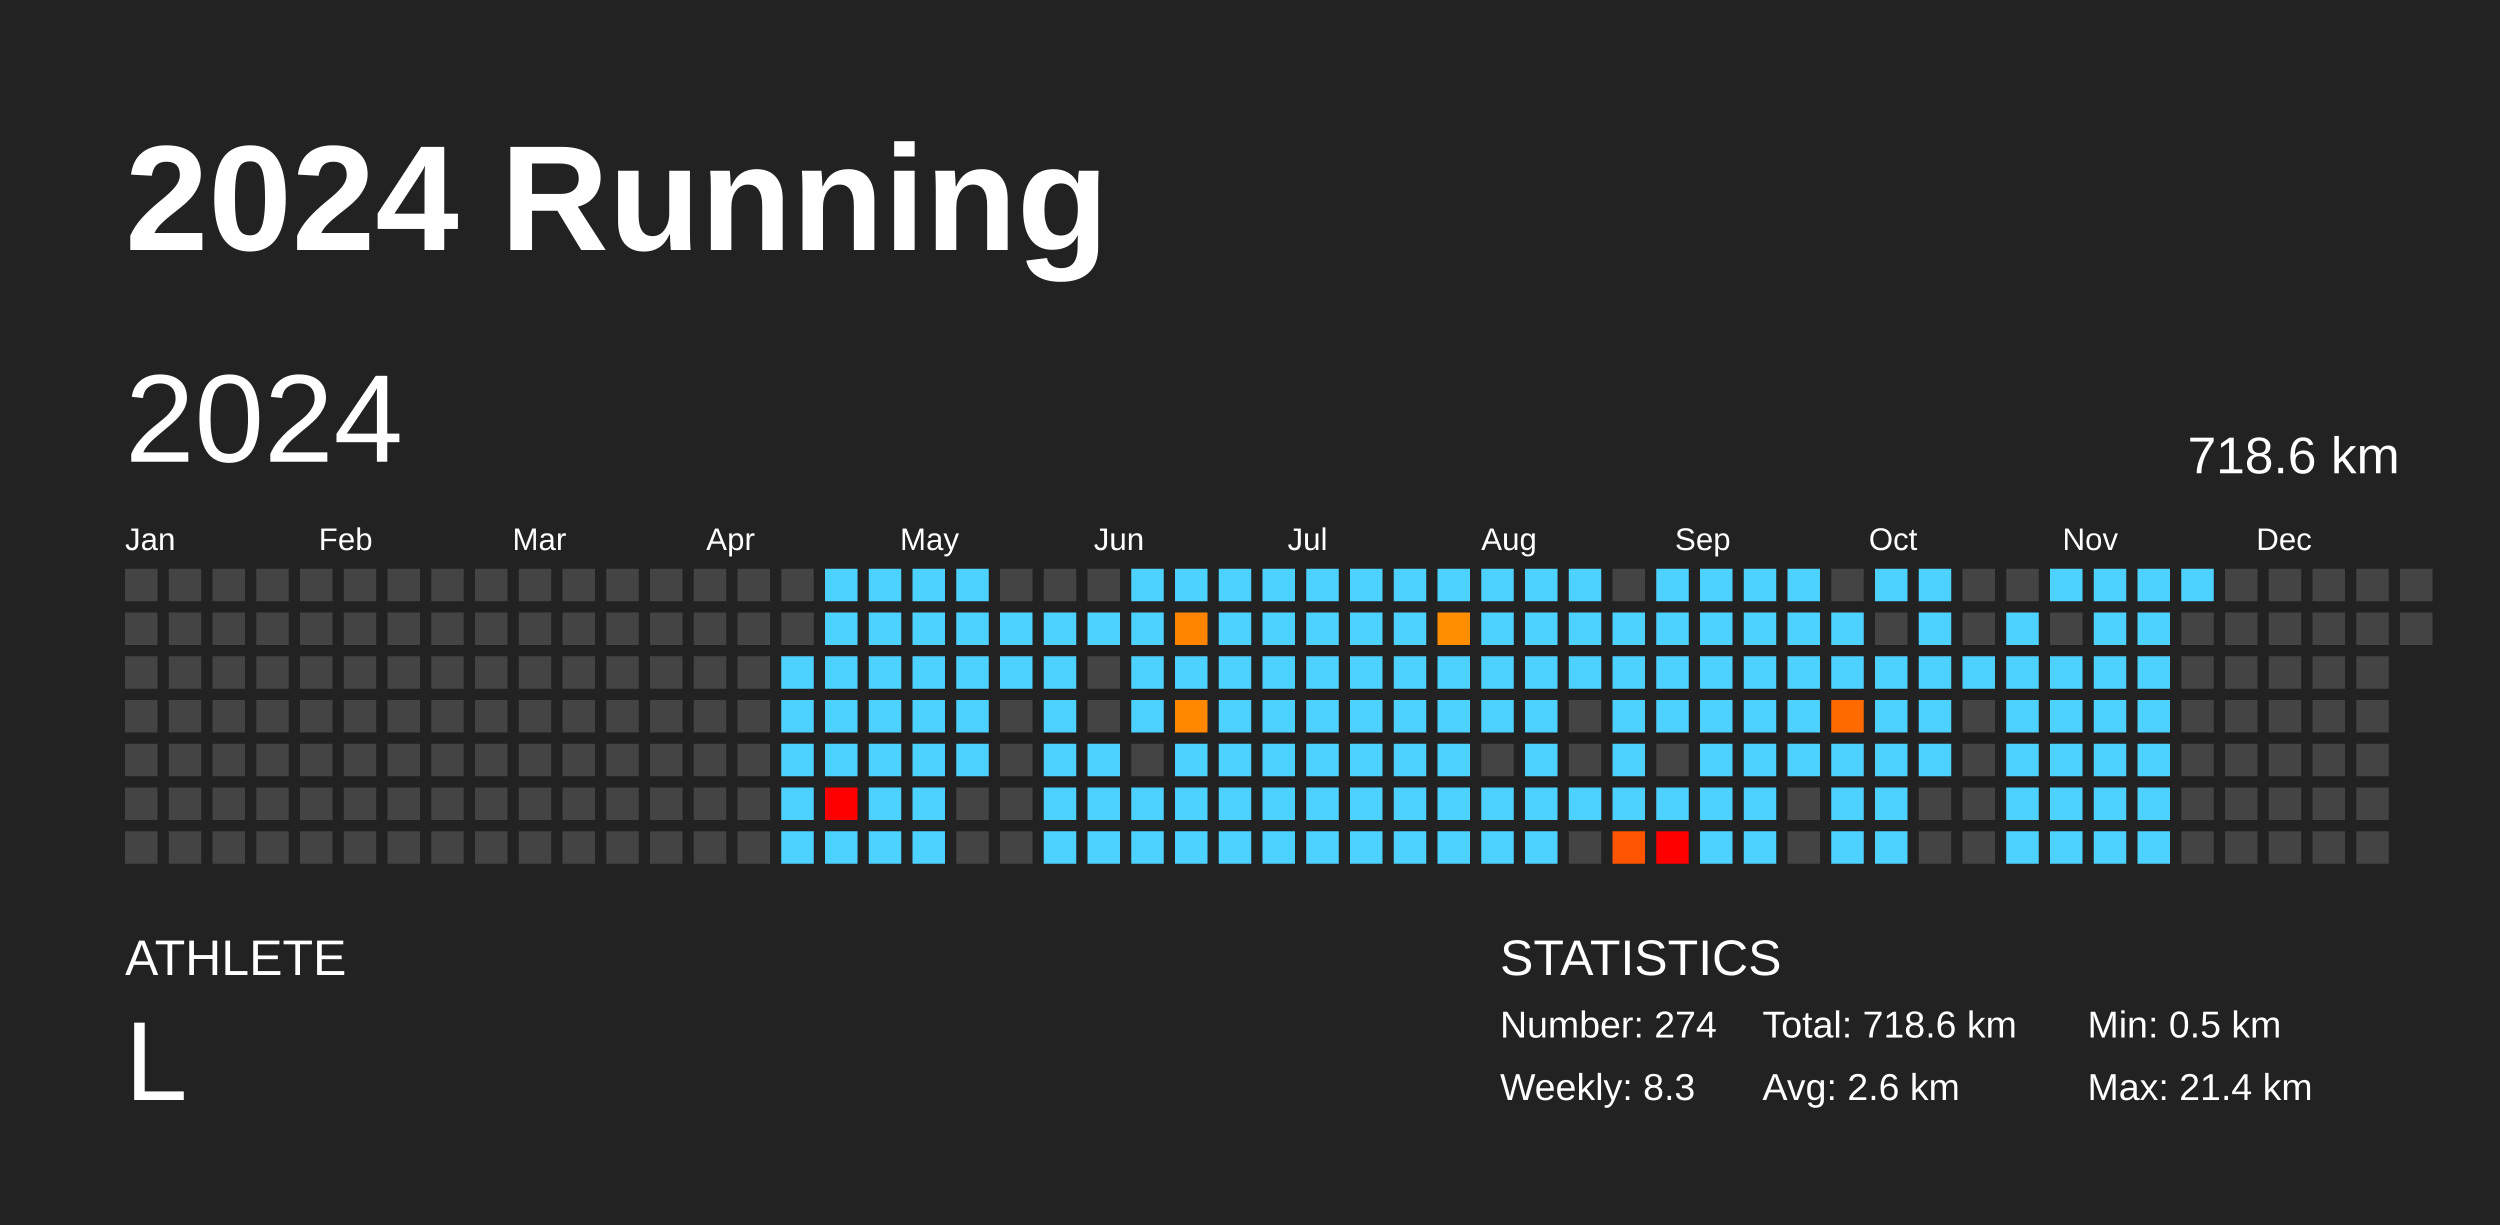
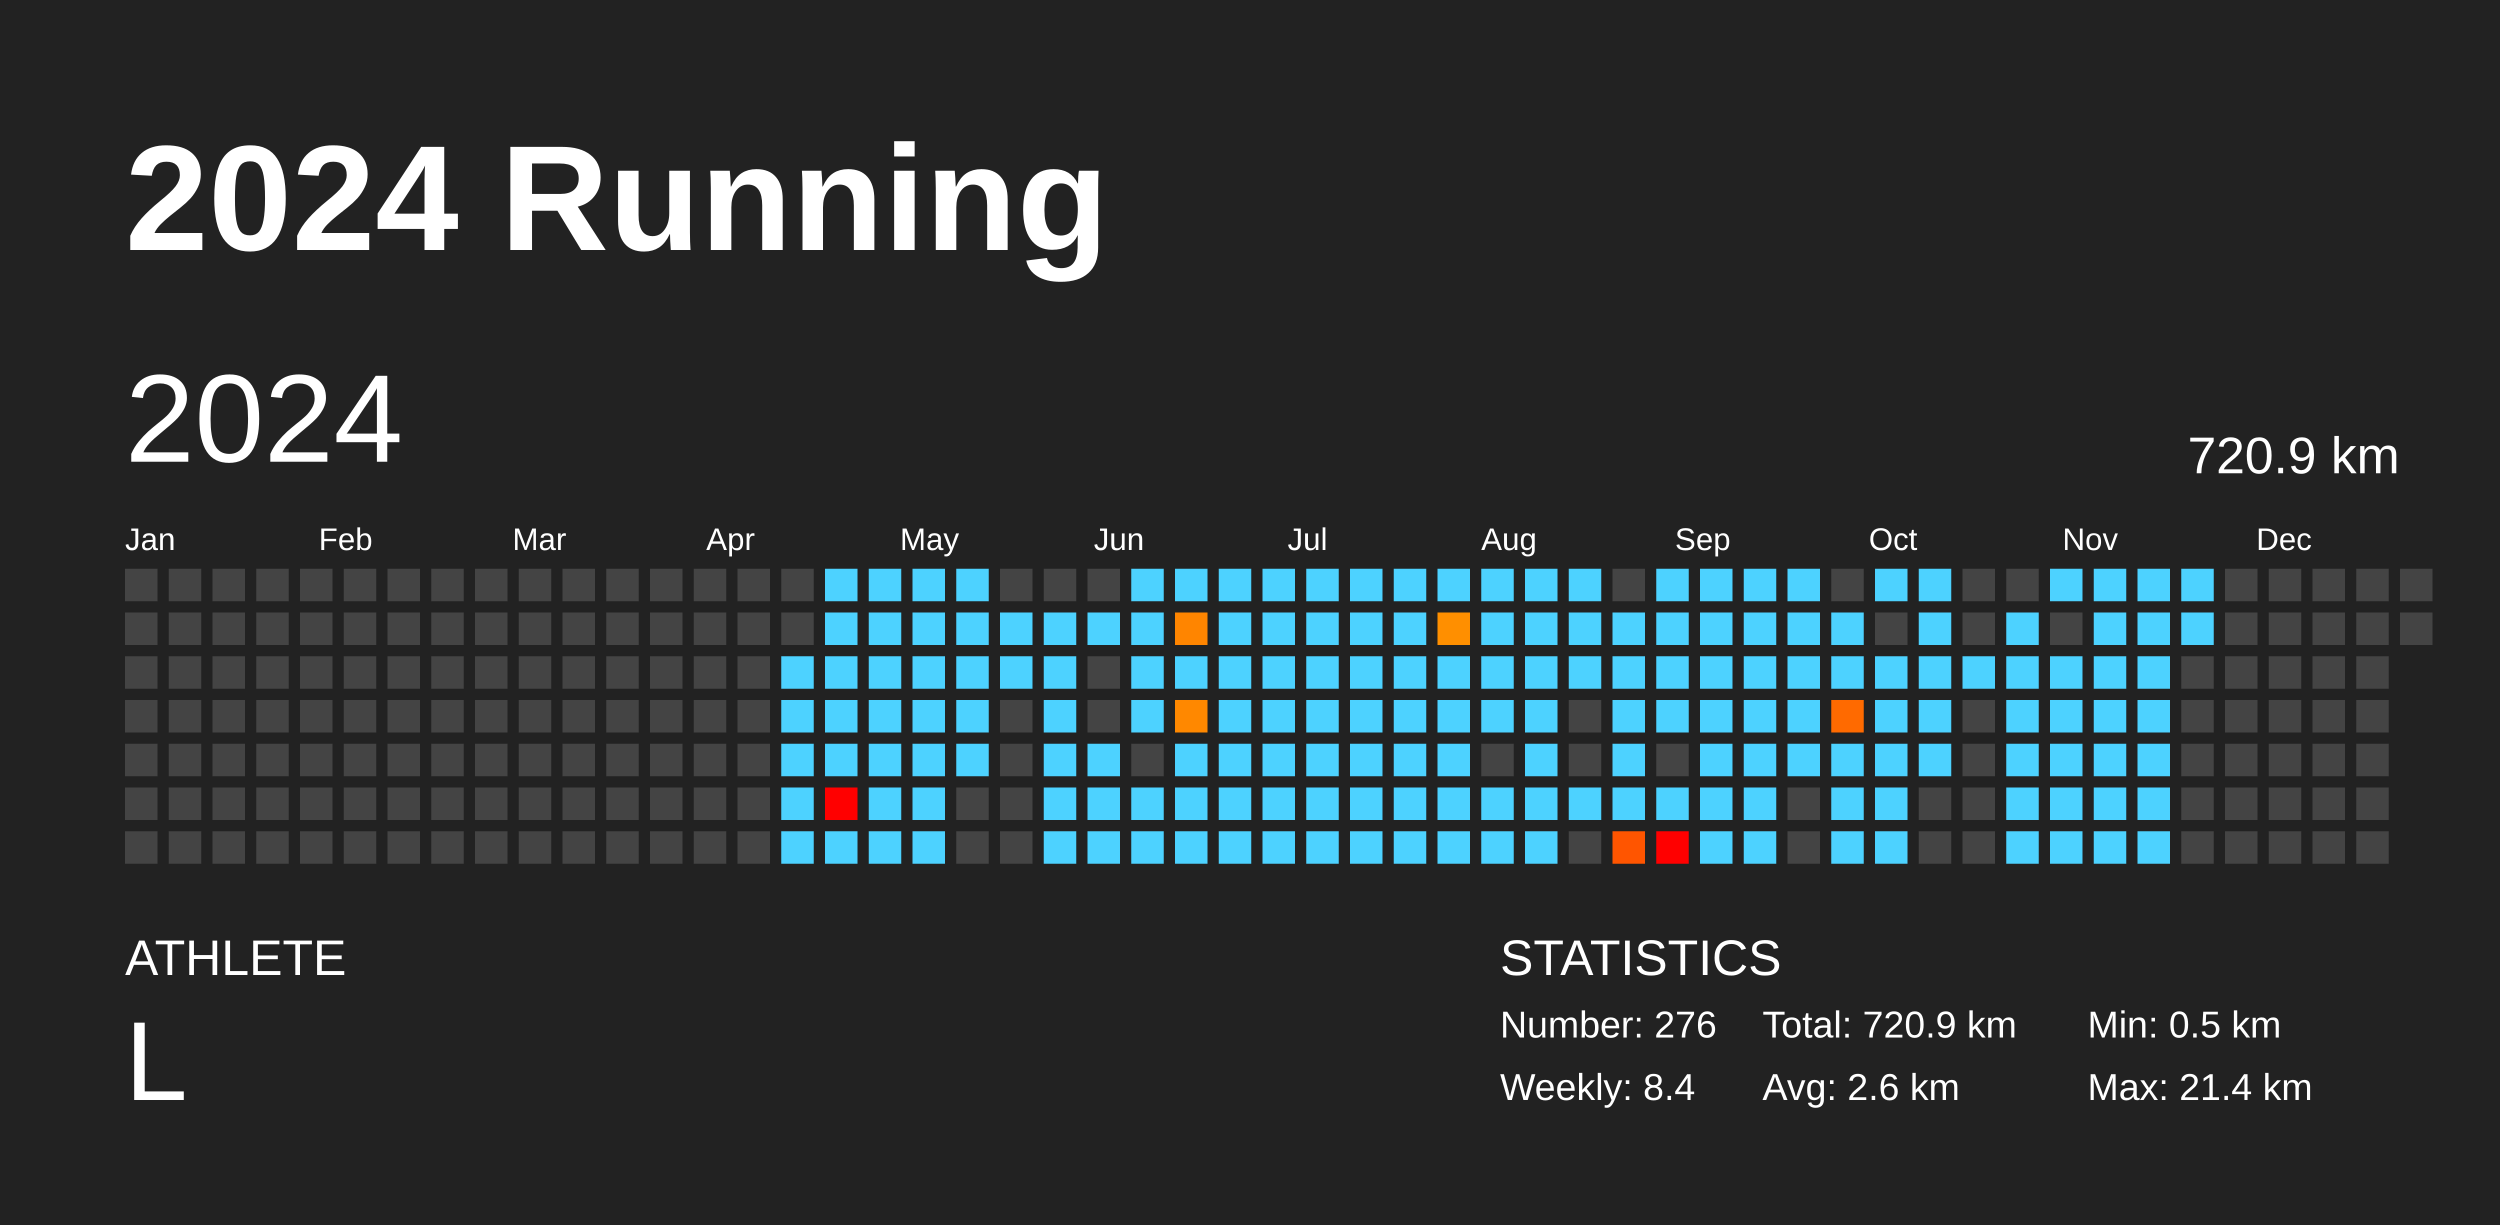
<svg xmlns="http://www.w3.org/2000/svg" baseProfile="full" height="98mm" version="1.1" viewBox="0,0,200,98" width="200mm">
  <defs />
  <rect fill="#222222" height="98" width="200" x="0" y="0" />
  <text fill="#FFFFFF" style="font-size:12px; font-family:Arial; font-weight:bold;" x="10" y="20">2024 Running</text>
  <text fill="#FFFFFF" style="font-size:4px; font-family:Arial" x="10" y="78">ATHLETE</text>
  <text fill="#FFFFFF" style="font-size:9px; font-family:Arial" x="10" y="88">L</text>
  <text fill="#FFFFFF" style="font-size:4px; font-family:Arial" x="120" y="78">STATISTICS</text>
-   <text fill="#FFFFFF" style="font-size:3px; font-family:Arial" x="120" y="83">Number: 274</text>
-   <text fill="#FFFFFF" style="font-size:3px; font-family:Arial" x="120" y="88">Weekly: 8.3</text>
-   <text fill="#FFFFFF" style="font-size:3px; font-family:Arial" x="141" y="83">Total: 718.6 km</text>
+   <text fill="#FFFFFF" style="font-size:3px; font-family:Arial" x="120" y="83">Number: 276</text>
+   <text fill="#FFFFFF" style="font-size:3px; font-family:Arial" x="120" y="88">Weekly: 8.4</text>
+   <text fill="#FFFFFF" style="font-size:3px; font-family:Arial" x="141" y="83">Total: 720.9 km</text>
  <text fill="#FFFFFF" style="font-size:3px; font-family:Arial" x="141" y="88">Avg: 2.6 km</text>
  <text fill="#FFFFFF" style="font-size:3px; font-family:Arial" x="167" y="83">Min: 0.5 km</text>
  <text fill="#FFFFFF" style="font-size:3px; font-family:Arial" x="167" y="88">Max: 21.4 km</text>
  <text dominant-baseline="hanging" fill="#FFFFFF" style="font-size:10.0px; font-family:Arial;" x="10" y="30">2024</text>
-   <text dominant-baseline="hanging" fill="#FFFFFF" style="font-size:4.125px; font-family:Arial;" x="175" y="35">718.6 km</text>
+   <text dominant-baseline="hanging" fill="#FFFFFF" style="font-size:4.125px; font-family:Arial;" x="175" y="35">720.9 km</text>
  <text fill="#FFFFFF" style="font-size:2.5px; font-family:Arial" x="10.0" y="44">Jan</text>
  <text fill="#FFFFFF" style="font-size:2.5px; font-family:Arial" x="25.5" y="44">Feb</text>
  <text fill="#FFFFFF" style="font-size:2.5px; font-family:Arial" x="41.0" y="44">Mar</text>
  <text fill="#FFFFFF" style="font-size:2.5px; font-family:Arial" x="56.5" y="44">Apr</text>
  <text fill="#FFFFFF" style="font-size:2.5px; font-family:Arial" x="72.0" y="44">May</text>
  <text fill="#FFFFFF" style="font-size:2.5px; font-family:Arial" x="87.5" y="44">Jun</text>
  <text fill="#FFFFFF" style="font-size:2.5px; font-family:Arial" x="103.0" y="44">Jul</text>
  <text fill="#FFFFFF" style="font-size:2.5px; font-family:Arial" x="118.5" y="44">Aug</text>
  <text fill="#FFFFFF" style="font-size:2.5px; font-family:Arial" x="134.0" y="44">Sep</text>
  <text fill="#FFFFFF" style="font-size:2.5px; font-family:Arial" x="149.5" y="44">Oct</text>
  <text fill="#FFFFFF" style="font-size:2.5px; font-family:Arial" x="165.0" y="44">Nov</text>
  <text fill="#FFFFFF" style="font-size:2.5px; font-family:Arial" x="180.5" y="44">Dec</text>
  <rect fill="#444444" height="2.6" width="2.6" x="10.0" y="45.5" />
  <rect fill="#444444" height="2.6" width="2.6" x="10.0" y="49.0" />
  <rect fill="#444444" height="2.6" width="2.6" x="10.0" y="52.5" />
  <rect fill="#444444" height="2.6" width="2.6" x="10.0" y="56.0" />
  <rect fill="#444444" height="2.6" width="2.6" x="10.0" y="59.5" />
  <rect fill="#444444" height="2.6" width="2.6" x="10.0" y="63.0" />
  <rect fill="#444444" height="2.6" width="2.6" x="10.0" y="66.5" />
  <rect fill="#444444" height="2.6" width="2.6" x="13.5" y="45.5" />
  <rect fill="#444444" height="2.6" width="2.6" x="13.5" y="49.0" />
  <rect fill="#444444" height="2.6" width="2.6" x="13.5" y="52.5" />
  <rect fill="#444444" height="2.6" width="2.6" x="13.5" y="56.0" />
  <rect fill="#444444" height="2.6" width="2.6" x="13.5" y="59.5" />
  <rect fill="#444444" height="2.6" width="2.6" x="13.5" y="63.0" />
  <rect fill="#444444" height="2.6" width="2.6" x="13.5" y="66.5" />
  <rect fill="#444444" height="2.6" width="2.6" x="17.0" y="45.5" />
  <rect fill="#444444" height="2.6" width="2.6" x="17.0" y="49.0" />
  <rect fill="#444444" height="2.6" width="2.6" x="17.0" y="52.5" />
  <rect fill="#444444" height="2.6" width="2.6" x="17.0" y="56.0" />
  <rect fill="#444444" height="2.6" width="2.6" x="17.0" y="59.5" />
  <rect fill="#444444" height="2.6" width="2.6" x="17.0" y="63.0" />
  <rect fill="#444444" height="2.6" width="2.6" x="17.0" y="66.5" />
  <rect fill="#444444" height="2.6" width="2.6" x="20.5" y="45.5" />
  <rect fill="#444444" height="2.6" width="2.6" x="20.5" y="49.0" />
  <rect fill="#444444" height="2.6" width="2.6" x="20.5" y="52.5" />
  <rect fill="#444444" height="2.6" width="2.6" x="20.5" y="56.0" />
  <rect fill="#444444" height="2.6" width="2.6" x="20.5" y="59.5" />
  <rect fill="#444444" height="2.6" width="2.6" x="20.5" y="63.0" />
  <rect fill="#444444" height="2.6" width="2.6" x="20.5" y="66.5" />
  <rect fill="#444444" height="2.6" width="2.6" x="24.0" y="45.5" />
  <rect fill="#444444" height="2.6" width="2.6" x="24.0" y="49.0" />
  <rect fill="#444444" height="2.6" width="2.6" x="24.0" y="52.5" />
  <rect fill="#444444" height="2.6" width="2.6" x="24.0" y="56.0" />
  <rect fill="#444444" height="2.6" width="2.6" x="24.0" y="59.5" />
  <rect fill="#444444" height="2.6" width="2.6" x="24.0" y="63.0" />
  <rect fill="#444444" height="2.6" width="2.6" x="24.0" y="66.5" />
  <rect fill="#444444" height="2.6" width="2.6" x="27.5" y="45.5" />
  <rect fill="#444444" height="2.6" width="2.6" x="27.5" y="49.0" />
  <rect fill="#444444" height="2.6" width="2.6" x="27.5" y="52.5" />
  <rect fill="#444444" height="2.6" width="2.6" x="27.5" y="56.0" />
  <rect fill="#444444" height="2.6" width="2.6" x="27.5" y="59.5" />
  <rect fill="#444444" height="2.6" width="2.6" x="27.5" y="63.0" />
  <rect fill="#444444" height="2.6" width="2.6" x="27.5" y="66.5" />
  <rect fill="#444444" height="2.6" width="2.6" x="31.0" y="45.5" />
  <rect fill="#444444" height="2.6" width="2.6" x="31.0" y="49.0" />
  <rect fill="#444444" height="2.6" width="2.6" x="31.0" y="52.5" />
  <rect fill="#444444" height="2.6" width="2.6" x="31.0" y="56.0" />
  <rect fill="#444444" height="2.6" width="2.6" x="31.0" y="59.5" />
  <rect fill="#444444" height="2.6" width="2.6" x="31.0" y="63.0" />
  <rect fill="#444444" height="2.6" width="2.6" x="31.0" y="66.5" />
  <rect fill="#444444" height="2.6" width="2.6" x="34.5" y="45.5" />
  <rect fill="#444444" height="2.6" width="2.6" x="34.5" y="49.0" />
  <rect fill="#444444" height="2.6" width="2.6" x="34.5" y="52.5" />
  <rect fill="#444444" height="2.6" width="2.6" x="34.5" y="56.0" />
  <rect fill="#444444" height="2.6" width="2.6" x="34.5" y="59.5" />
  <rect fill="#444444" height="2.6" width="2.6" x="34.5" y="63.0" />
  <rect fill="#444444" height="2.6" width="2.6" x="34.5" y="66.5" />
  <rect fill="#444444" height="2.6" width="2.6" x="38.0" y="45.5" />
  <rect fill="#444444" height="2.6" width="2.6" x="38.0" y="49.0" />
  <rect fill="#444444" height="2.6" width="2.6" x="38.0" y="52.5" />
  <rect fill="#444444" height="2.6" width="2.6" x="38.0" y="56.0" />
  <rect fill="#444444" height="2.6" width="2.6" x="38.0" y="59.5" />
  <rect fill="#444444" height="2.6" width="2.6" x="38.0" y="63.0" />
  <rect fill="#444444" height="2.6" width="2.6" x="38.0" y="66.5" />
  <rect fill="#444444" height="2.6" width="2.6" x="41.5" y="45.5" />
  <rect fill="#444444" height="2.6" width="2.6" x="41.5" y="49.0" />
  <rect fill="#444444" height="2.6" width="2.6" x="41.5" y="52.5" />
  <rect fill="#444444" height="2.6" width="2.6" x="41.5" y="56.0" />
  <rect fill="#444444" height="2.6" width="2.6" x="41.5" y="59.5" />
  <rect fill="#444444" height="2.6" width="2.6" x="41.5" y="63.0" />
  <rect fill="#444444" height="2.6" width="2.6" x="41.5" y="66.5" />
  <rect fill="#444444" height="2.6" width="2.6" x="45.0" y="45.5" />
  <rect fill="#444444" height="2.6" width="2.6" x="45.0" y="49.0" />
  <rect fill="#444444" height="2.6" width="2.6" x="45.0" y="52.5" />
  <rect fill="#444444" height="2.6" width="2.6" x="45.0" y="56.0" />
  <rect fill="#444444" height="2.6" width="2.6" x="45.0" y="59.5" />
  <rect fill="#444444" height="2.6" width="2.6" x="45.0" y="63.0" />
  <rect fill="#444444" height="2.6" width="2.6" x="45.0" y="66.5" />
  <rect fill="#444444" height="2.6" width="2.6" x="48.5" y="45.5" />
  <rect fill="#444444" height="2.6" width="2.6" x="48.5" y="49.0" />
  <rect fill="#444444" height="2.6" width="2.6" x="48.5" y="52.5" />
  <rect fill="#444444" height="2.6" width="2.6" x="48.5" y="56.0" />
  <rect fill="#444444" height="2.6" width="2.6" x="48.5" y="59.5" />
  <rect fill="#444444" height="2.6" width="2.6" x="48.5" y="63.0" />
  <rect fill="#444444" height="2.6" width="2.6" x="48.5" y="66.5" />
  <rect fill="#444444" height="2.6" width="2.6" x="52.0" y="45.5" />
  <rect fill="#444444" height="2.6" width="2.6" x="52.0" y="49.0" />
  <rect fill="#444444" height="2.6" width="2.6" x="52.0" y="52.5" />
  <rect fill="#444444" height="2.6" width="2.6" x="52.0" y="56.0" />
  <rect fill="#444444" height="2.6" width="2.6" x="52.0" y="59.5" />
  <rect fill="#444444" height="2.6" width="2.6" x="52.0" y="63.0" />
  <rect fill="#444444" height="2.6" width="2.6" x="52.0" y="66.5" />
  <rect fill="#444444" height="2.6" width="2.6" x="55.5" y="45.5" />
  <rect fill="#444444" height="2.6" width="2.6" x="55.5" y="49.0" />
  <rect fill="#444444" height="2.6" width="2.6" x="55.5" y="52.5" />
  <rect fill="#444444" height="2.6" width="2.6" x="55.5" y="56.0" />
  <rect fill="#444444" height="2.6" width="2.6" x="55.5" y="59.5" />
  <rect fill="#444444" height="2.6" width="2.6" x="55.5" y="63.0" />
  <rect fill="#444444" height="2.6" width="2.6" x="55.5" y="66.5" />
  <rect fill="#444444" height="2.6" width="2.6" x="59.0" y="45.5" />
  <rect fill="#444444" height="2.6" width="2.6" x="59.0" y="49.0" />
  <rect fill="#444444" height="2.6" width="2.6" x="59.0" y="52.5" />
  <rect fill="#444444" height="2.6" width="2.6" x="59.0" y="56.0" />
  <rect fill="#444444" height="2.6" width="2.6" x="59.0" y="59.5" />
  <rect fill="#444444" height="2.6" width="2.6" x="59.0" y="63.0" />
  <rect fill="#444444" height="2.6" width="2.6" x="59.0" y="66.5" />
  <rect fill="#444444" height="2.6" width="2.6" x="62.5" y="45.5" />
  <rect fill="#444444" height="2.6" width="2.6" x="62.5" y="49.0" />
  <rect fill="#4dd2ff" height="2.6" width="2.6" x="62.5" y="52.5" />
  <rect fill="#4dd2ff" height="2.6" width="2.6" x="62.5" y="56.0" />
  <rect fill="#4dd2ff" height="2.6" width="2.6" x="62.5" y="59.5" />
  <rect fill="#4dd2ff" height="2.6" width="2.6" x="62.5" y="63.0" />
  <rect fill="#4dd2ff" height="2.6" width="2.6" x="62.5" y="66.5" />
  <rect fill="#4dd2ff" height="2.6" width="2.6" x="66.0" y="45.5" />
  <rect fill="#4dd2ff" height="2.6" width="2.6" x="66.0" y="49.0" />
  <rect fill="#4dd2ff" height="2.6" width="2.6" x="66.0" y="52.5" />
  <rect fill="#4dd2ff" height="2.6" width="2.6" x="66.0" y="56.0" />
  <rect fill="#4dd2ff" height="2.6" width="2.6" x="66.0" y="59.5" />
  <rect fill="red" height="2.6" width="2.6" x="66.0" y="63.0" />
  <rect fill="#4dd2ff" height="2.6" width="2.6" x="66.0" y="66.5" />
  <rect fill="#4dd2ff" height="2.6" width="2.6" x="69.5" y="45.5" />
  <rect fill="#4dd2ff" height="2.6" width="2.6" x="69.5" y="49.0" />
  <rect fill="#4dd2ff" height="2.6" width="2.6" x="69.5" y="52.5" />
  <rect fill="#4dd2ff" height="2.6" width="2.6" x="69.5" y="56.0" />
  <rect fill="#4dd2ff" height="2.6" width="2.6" x="69.5" y="59.5" />
  <rect fill="#4dd2ff" height="2.6" width="2.6" x="69.5" y="63.0" />
  <rect fill="#4dd2ff" height="2.6" width="2.6" x="69.5" y="66.5" />
  <rect fill="#4dd2ff" height="2.6" width="2.6" x="73.0" y="45.5" />
  <rect fill="#4dd2ff" height="2.6" width="2.6" x="73.0" y="49.0" />
  <rect fill="#4dd2ff" height="2.6" width="2.6" x="73.0" y="52.5" />
  <rect fill="#4dd2ff" height="2.6" width="2.6" x="73.0" y="56.0" />
  <rect fill="#4dd2ff" height="2.6" width="2.6" x="73.0" y="59.5" />
  <rect fill="#4dd2ff" height="2.6" width="2.6" x="73.0" y="63.0" />
  <rect fill="#4dd2ff" height="2.6" width="2.6" x="73.0" y="66.5" />
  <rect fill="#4dd2ff" height="2.6" width="2.6" x="76.5" y="45.5" />
  <rect fill="#4dd2ff" height="2.6" width="2.6" x="76.5" y="49.0" />
  <rect fill="#4dd2ff" height="2.6" width="2.6" x="76.5" y="52.5" />
  <rect fill="#4dd2ff" height="2.6" width="2.6" x="76.5" y="56.0" />
  <rect fill="#4dd2ff" height="2.6" width="2.6" x="76.5" y="59.5" />
  <rect fill="#444444" height="2.6" width="2.6" x="76.5" y="63.0" />
  <rect fill="#444444" height="2.6" width="2.6" x="76.5" y="66.5" />
  <rect fill="#444444" height="2.6" width="2.6" x="80.0" y="45.5" />
  <rect fill="#4dd2ff" height="2.6" width="2.6" x="80.0" y="49.0" />
  <rect fill="#4dd2ff" height="2.6" width="2.6" x="80.0" y="52.5" />
  <rect fill="#444444" height="2.6" width="2.6" x="80.0" y="56.0" />
  <rect fill="#444444" height="2.6" width="2.6" x="80.0" y="59.5" />
  <rect fill="#444444" height="2.6" width="2.6" x="80.0" y="63.0" />
  <rect fill="#444444" height="2.6" width="2.6" x="80.0" y="66.5" />
  <rect fill="#444444" height="2.6" width="2.6" x="83.5" y="45.5" />
  <rect fill="#4dd2ff" height="2.6" width="2.6" x="83.5" y="49.0" />
  <rect fill="#4dd2ff" height="2.6" width="2.6" x="83.5" y="52.5" />
  <rect fill="#4dd2ff" height="2.6" width="2.6" x="83.5" y="56.0" />
  <rect fill="#4dd2ff" height="2.6" width="2.6" x="83.5" y="59.5" />
  <rect fill="#4dd2ff" height="2.6" width="2.6" x="83.5" y="63.0" />
  <rect fill="#4dd2ff" height="2.6" width="2.6" x="83.5" y="66.5" />
  <rect fill="#444444" height="2.6" width="2.6" x="87.0" y="45.5" />
  <rect fill="#4dd2ff" height="2.6" width="2.6" x="87.0" y="49.0" />
  <rect fill="#444444" height="2.6" width="2.6" x="87.0" y="52.5" />
  <rect fill="#444444" height="2.6" width="2.6" x="87.0" y="56.0" />
  <rect fill="#4dd2ff" height="2.6" width="2.6" x="87.0" y="59.5" />
  <rect fill="#4dd2ff" height="2.6" width="2.6" x="87.0" y="63.0" />
  <rect fill="#4dd2ff" height="2.6" width="2.6" x="87.0" y="66.5" />
  <rect fill="#4dd2ff" height="2.6" width="2.6" x="90.5" y="45.5" />
  <rect fill="#4dd2ff" height="2.6" width="2.6" x="90.5" y="49.0" />
  <rect fill="#4dd2ff" height="2.6" width="2.6" x="90.5" y="52.5" />
  <rect fill="#4dd2ff" height="2.6" width="2.6" x="90.5" y="56.0" />
  <rect fill="#444444" height="2.6" width="2.6" x="90.5" y="59.5" />
  <rect fill="#4dd2ff" height="2.6" width="2.6" x="90.5" y="63.0" />
  <rect fill="#4dd2ff" height="2.6" width="2.6" x="90.5" y="66.5" />
  <rect fill="#4dd2ff" height="2.6" width="2.6" x="94.0" y="45.5" />
  <rect fill="#ff8500" height="2.6" width="2.6" x="94.0" y="49.0" />
  <rect fill="#4dd2ff" height="2.6" width="2.6" x="94.0" y="52.5" />
  <rect fill="#ff8800" height="2.6" width="2.6" x="94.0" y="56.0" />
  <rect fill="#4dd2ff" height="2.6" width="2.6" x="94.0" y="59.5" />
  <rect fill="#4dd2ff" height="2.6" width="2.6" x="94.0" y="63.0" />
  <rect fill="#4dd2ff" height="2.6" width="2.6" x="94.0" y="66.5" />
  <rect fill="#4dd2ff" height="2.6" width="2.6" x="97.5" y="45.5" />
  <rect fill="#4dd2ff" height="2.6" width="2.6" x="97.5" y="49.0" />
  <rect fill="#4dd2ff" height="2.6" width="2.6" x="97.5" y="52.5" />
  <rect fill="#4dd2ff" height="2.6" width="2.6" x="97.5" y="56.0" />
  <rect fill="#4dd2ff" height="2.6" width="2.6" x="97.5" y="59.5" />
  <rect fill="#4dd2ff" height="2.6" width="2.6" x="97.5" y="63.0" />
  <rect fill="#4dd2ff" height="2.6" width="2.6" x="97.5" y="66.5" />
  <rect fill="#4dd2ff" height="2.6" width="2.6" x="101.0" y="45.5" />
  <rect fill="#4dd2ff" height="2.6" width="2.6" x="101.0" y="49.0" />
  <rect fill="#4dd2ff" height="2.6" width="2.6" x="101.0" y="52.5" />
  <rect fill="#4dd2ff" height="2.6" width="2.6" x="101.0" y="56.0" />
  <rect fill="#4dd2ff" height="2.6" width="2.6" x="101.0" y="59.5" />
  <rect fill="#4dd2ff" height="2.6" width="2.6" x="101.0" y="63.0" />
  <rect fill="#4dd2ff" height="2.6" width="2.6" x="101.0" y="66.5" />
  <rect fill="#4dd2ff" height="2.6" width="2.6" x="104.5" y="45.5" />
  <rect fill="#4dd2ff" height="2.6" width="2.6" x="104.5" y="49.0" />
  <rect fill="#4dd2ff" height="2.6" width="2.6" x="104.5" y="52.5" />
  <rect fill="#4dd2ff" height="2.6" width="2.6" x="104.5" y="56.0" />
  <rect fill="#4dd2ff" height="2.6" width="2.6" x="104.5" y="59.5" />
  <rect fill="#4dd2ff" height="2.6" width="2.6" x="104.5" y="63.0" />
  <rect fill="#4dd2ff" height="2.6" width="2.6" x="104.5" y="66.5" />
  <rect fill="#4dd2ff" height="2.6" width="2.6" x="108.0" y="45.5" />
  <rect fill="#4dd2ff" height="2.6" width="2.6" x="108.0" y="49.0" />
  <rect fill="#4dd2ff" height="2.6" width="2.6" x="108.0" y="52.5" />
  <rect fill="#4dd2ff" height="2.6" width="2.6" x="108.0" y="56.0" />
  <rect fill="#4dd2ff" height="2.6" width="2.6" x="108.0" y="59.5" />
  <rect fill="#4dd2ff" height="2.6" width="2.6" x="108.0" y="63.0" />
  <rect fill="#4dd2ff" height="2.6" width="2.6" x="108.0" y="66.5" />
  <rect fill="#4dd2ff" height="2.6" width="2.6" x="111.5" y="45.5" />
  <rect fill="#4dd2ff" height="2.6" width="2.6" x="111.5" y="49.0" />
  <rect fill="#4dd2ff" height="2.6" width="2.6" x="111.5" y="52.5" />
  <rect fill="#4dd2ff" height="2.6" width="2.6" x="111.5" y="56.0" />
  <rect fill="#4dd2ff" height="2.6" width="2.6" x="111.5" y="59.5" />
  <rect fill="#4dd2ff" height="2.6" width="2.6" x="111.5" y="63.0" />
  <rect fill="#4dd2ff" height="2.6" width="2.6" x="111.5" y="66.5" />
  <rect fill="#4dd2ff" height="2.6" width="2.6" x="115.0" y="45.5" />
  <rect fill="#ff8f00" height="2.6" width="2.6" x="115.0" y="49.0" />
  <rect fill="#4dd2ff" height="2.6" width="2.6" x="115.0" y="52.5" />
  <rect fill="#4dd2ff" height="2.6" width="2.6" x="115.0" y="56.0" />
  <rect fill="#4dd2ff" height="2.6" width="2.6" x="115.0" y="59.5" />
  <rect fill="#4dd2ff" height="2.6" width="2.6" x="115.0" y="63.0" />
  <rect fill="#4dd2ff" height="2.6" width="2.6" x="115.0" y="66.5" />
  <rect fill="#4dd2ff" height="2.6" width="2.6" x="118.5" y="45.5" />
  <rect fill="#4dd2ff" height="2.6" width="2.6" x="118.5" y="49.0" />
  <rect fill="#4dd2ff" height="2.6" width="2.6" x="118.5" y="52.5" />
  <rect fill="#4dd2ff" height="2.6" width="2.6" x="118.5" y="56.0" />
  <rect fill="#444444" height="2.6" width="2.6" x="118.5" y="59.5" />
  <rect fill="#4dd2ff" height="2.6" width="2.6" x="118.5" y="63.0" />
  <rect fill="#4dd2ff" height="2.6" width="2.6" x="118.5" y="66.5" />
  <rect fill="#4dd2ff" height="2.6" width="2.6" x="122.0" y="45.5" />
  <rect fill="#4dd2ff" height="2.6" width="2.6" x="122.0" y="49.0" />
  <rect fill="#4dd2ff" height="2.6" width="2.6" x="122.0" y="52.5" />
  <rect fill="#4dd2ff" height="2.6" width="2.6" x="122.0" y="56.0" />
  <rect fill="#4dd2ff" height="2.6" width="2.6" x="122.0" y="59.5" />
  <rect fill="#4dd2ff" height="2.6" width="2.6" x="122.0" y="63.0" />
  <rect fill="#4dd2ff" height="2.6" width="2.6" x="122.0" y="66.5" />
  <rect fill="#4dd2ff" height="2.6" width="2.6" x="125.5" y="45.5" />
  <rect fill="#4dd2ff" height="2.6" width="2.6" x="125.5" y="49.0" />
  <rect fill="#4dd2ff" height="2.6" width="2.6" x="125.5" y="52.5" />
  <rect fill="#444444" height="2.6" width="2.6" x="125.5" y="56.0" />
  <rect fill="#444444" height="2.6" width="2.6" x="125.5" y="59.5" />
  <rect fill="#4dd2ff" height="2.6" width="2.6" x="125.5" y="63.0" />
  <rect fill="#444444" height="2.6" width="2.6" x="125.5" y="66.5" />
  <rect fill="#444444" height="2.6" width="2.6" x="129.0" y="45.5" />
  <rect fill="#4dd2ff" height="2.6" width="2.6" x="129.0" y="49.0" />
  <rect fill="#4dd2ff" height="2.6" width="2.6" x="129.0" y="52.5" />
  <rect fill="#4dd2ff" height="2.6" width="2.6" x="129.0" y="56.0" />
  <rect fill="#4dd2ff" height="2.6" width="2.6" x="129.0" y="59.5" />
  <rect fill="#4dd2ff" height="2.6" width="2.6" x="129.0" y="63.0" />
  <rect fill="#ff5500" height="2.6" width="2.6" x="129.0" y="66.5" />
  <rect fill="#4dd2ff" height="2.6" width="2.6" x="132.5" y="45.5" />
  <rect fill="#4dd2ff" height="2.6" width="2.6" x="132.5" y="49.0" />
  <rect fill="#4dd2ff" height="2.6" width="2.6" x="132.5" y="52.5" />
  <rect fill="#4dd2ff" height="2.6" width="2.6" x="132.5" y="56.0" />
  <rect fill="#444444" height="2.6" width="2.6" x="132.5" y="59.5" />
  <rect fill="#4dd2ff" height="2.6" width="2.6" x="132.5" y="63.0" />
  <rect fill="red" height="2.6" width="2.6" x="132.5" y="66.5" />
  <rect fill="#4dd2ff" height="2.6" width="2.6" x="136.0" y="45.5" />
  <rect fill="#4dd2ff" height="2.6" width="2.6" x="136.0" y="49.0" />
  <rect fill="#4dd2ff" height="2.6" width="2.6" x="136.0" y="52.5" />
  <rect fill="#4dd2ff" height="2.6" width="2.6" x="136.0" y="56.0" />
  <rect fill="#4dd2ff" height="2.6" width="2.6" x="136.0" y="59.5" />
  <rect fill="#4dd2ff" height="2.6" width="2.6" x="136.0" y="63.0" />
  <rect fill="#4dd2ff" height="2.6" width="2.6" x="136.0" y="66.5" />
  <rect fill="#4dd2ff" height="2.6" width="2.6" x="139.5" y="45.5" />
  <rect fill="#4dd2ff" height="2.6" width="2.6" x="139.5" y="49.0" />
  <rect fill="#4dd2ff" height="2.6" width="2.6" x="139.5" y="52.5" />
  <rect fill="#4dd2ff" height="2.6" width="2.6" x="139.5" y="56.0" />
  <rect fill="#4dd2ff" height="2.6" width="2.6" x="139.5" y="59.5" />
  <rect fill="#4dd2ff" height="2.6" width="2.6" x="139.5" y="63.0" />
  <rect fill="#4dd2ff" height="2.6" width="2.6" x="139.5" y="66.5" />
  <rect fill="#4dd2ff" height="2.6" width="2.6" x="143.0" y="45.5" />
  <rect fill="#4dd2ff" height="2.6" width="2.6" x="143.0" y="49.0" />
  <rect fill="#4dd2ff" height="2.6" width="2.6" x="143.0" y="52.5" />
  <rect fill="#4dd2ff" height="2.6" width="2.6" x="143.0" y="56.0" />
  <rect fill="#4dd2ff" height="2.6" width="2.6" x="143.0" y="59.5" />
  <rect fill="#444444" height="2.6" width="2.6" x="143.0" y="63.0" />
  <rect fill="#444444" height="2.6" width="2.6" x="143.0" y="66.5" />
  <rect fill="#444444" height="2.6" width="2.6" x="146.5" y="45.5" />
  <rect fill="#4dd2ff" height="2.6" width="2.6" x="146.5" y="49.0" />
  <rect fill="#4dd2ff" height="2.6" width="2.6" x="146.5" y="52.5" />
  <rect fill="#ff6a00" height="2.6" width="2.6" x="146.5" y="56.0" />
  <rect fill="#4dd2ff" height="2.6" width="2.6" x="146.5" y="59.5" />
  <rect fill="#4dd2ff" height="2.6" width="2.6" x="146.5" y="63.0" />
  <rect fill="#4dd2ff" height="2.6" width="2.6" x="146.5" y="66.5" />
  <rect fill="#4dd2ff" height="2.6" width="2.6" x="150.0" y="45.5" />
  <rect fill="#444444" height="2.6" width="2.6" x="150.0" y="49.0" />
  <rect fill="#4dd2ff" height="2.6" width="2.6" x="150.0" y="52.5" />
  <rect fill="#4dd2ff" height="2.6" width="2.6" x="150.0" y="56.0" />
  <rect fill="#4dd2ff" height="2.6" width="2.6" x="150.0" y="59.5" />
  <rect fill="#4dd2ff" height="2.6" width="2.6" x="150.0" y="63.0" />
  <rect fill="#4dd2ff" height="2.6" width="2.6" x="150.0" y="66.5" />
  <rect fill="#4dd2ff" height="2.6" width="2.6" x="153.5" y="45.5" />
  <rect fill="#4dd2ff" height="2.6" width="2.6" x="153.5" y="49.0" />
  <rect fill="#4dd2ff" height="2.6" width="2.6" x="153.5" y="52.5" />
  <rect fill="#4dd2ff" height="2.6" width="2.6" x="153.5" y="56.0" />
  <rect fill="#4dd2ff" height="2.6" width="2.6" x="153.5" y="59.5" />
  <rect fill="#444444" height="2.6" width="2.6" x="153.5" y="63.0" />
  <rect fill="#444444" height="2.6" width="2.6" x="153.5" y="66.5" />
  <rect fill="#444444" height="2.6" width="2.6" x="157.0" y="45.5" />
  <rect fill="#444444" height="2.6" width="2.6" x="157.0" y="49.0" />
  <rect fill="#4dd2ff" height="2.6" width="2.6" x="157.0" y="52.5" />
  <rect fill="#444444" height="2.6" width="2.6" x="157.0" y="56.0" />
  <rect fill="#444444" height="2.6" width="2.6" x="157.0" y="59.5" />
  <rect fill="#444444" height="2.6" width="2.6" x="157.0" y="63.0" />
  <rect fill="#444444" height="2.6" width="2.6" x="157.0" y="66.5" />
  <rect fill="#444444" height="2.6" width="2.6" x="160.5" y="45.5" />
  <rect fill="#4dd2ff" height="2.6" width="2.6" x="160.5" y="49.0" />
  <rect fill="#4dd2ff" height="2.6" width="2.6" x="160.5" y="52.5" />
  <rect fill="#4dd2ff" height="2.6" width="2.6" x="160.5" y="56.0" />
  <rect fill="#4dd2ff" height="2.6" width="2.6" x="160.5" y="59.5" />
  <rect fill="#4dd2ff" height="2.6" width="2.6" x="160.5" y="63.0" />
  <rect fill="#4dd2ff" height="2.6" width="2.6" x="160.5" y="66.5" />
  <rect fill="#4dd2ff" height="2.6" width="2.6" x="164.0" y="45.5" />
  <rect fill="#444444" height="2.6" width="2.6" x="164.0" y="49.0" />
  <rect fill="#4dd2ff" height="2.6" width="2.6" x="164.0" y="52.5" />
  <rect fill="#4dd2ff" height="2.6" width="2.6" x="164.0" y="56.0" />
  <rect fill="#4dd2ff" height="2.6" width="2.6" x="164.0" y="59.5" />
  <rect fill="#4dd2ff" height="2.6" width="2.6" x="164.0" y="63.0" />
  <rect fill="#4dd2ff" height="2.6" width="2.6" x="164.0" y="66.5" />
  <rect fill="#4dd2ff" height="2.6" width="2.6" x="167.5" y="45.5" />
  <rect fill="#4dd2ff" height="2.6" width="2.6" x="167.5" y="49.0" />
  <rect fill="#4dd2ff" height="2.6" width="2.6" x="167.5" y="52.5" />
  <rect fill="#4dd2ff" height="2.6" width="2.6" x="167.5" y="56.0" />
  <rect fill="#4dd2ff" height="2.6" width="2.6" x="167.5" y="59.5" />
  <rect fill="#4dd2ff" height="2.6" width="2.6" x="167.5" y="63.0" />
  <rect fill="#4dd2ff" height="2.6" width="2.6" x="167.5" y="66.5" />
  <rect fill="#4dd2ff" height="2.6" width="2.6" x="171.0" y="45.5" />
  <rect fill="#4dd2ff" height="2.6" width="2.6" x="171.0" y="49.0" />
  <rect fill="#4dd2ff" height="2.6" width="2.6" x="171.0" y="52.5" />
  <rect fill="#4dd2ff" height="2.6" width="2.6" x="171.0" y="56.0" />
  <rect fill="#4dd2ff" height="2.6" width="2.6" x="171.0" y="59.5" />
  <rect fill="#4dd2ff" height="2.6" width="2.6" x="171.0" y="63.0" />
  <rect fill="#4dd2ff" height="2.6" width="2.6" x="171.0" y="66.5" />
  <rect fill="#4dd2ff" height="2.6" width="2.6" x="174.5" y="45.5" />
-   <rect fill="#444444" height="2.6" width="2.6" x="174.5" y="49.0" />
+   <rect fill="#4dd2ff" height="2.6" width="2.6" x="174.5" y="49.0" />
  <rect fill="#444444" height="2.6" width="2.6" x="174.5" y="52.5" />
  <rect fill="#444444" height="2.6" width="2.6" x="174.5" y="56.0" />
  <rect fill="#444444" height="2.6" width="2.6" x="174.5" y="59.5" />
  <rect fill="#444444" height="2.6" width="2.6" x="174.5" y="63.0" />
  <rect fill="#444444" height="2.6" width="2.6" x="174.5" y="66.5" />
  <rect fill="#444444" height="2.6" width="2.6" x="178.0" y="45.5" />
  <rect fill="#444444" height="2.6" width="2.6" x="178.0" y="49.0" />
  <rect fill="#444444" height="2.6" width="2.6" x="178.0" y="52.5" />
  <rect fill="#444444" height="2.6" width="2.6" x="178.0" y="56.0" />
  <rect fill="#444444" height="2.6" width="2.6" x="178.0" y="59.5" />
  <rect fill="#444444" height="2.6" width="2.6" x="178.0" y="63.0" />
  <rect fill="#444444" height="2.6" width="2.6" x="178.0" y="66.5" />
  <rect fill="#444444" height="2.6" width="2.6" x="181.5" y="45.5" />
  <rect fill="#444444" height="2.6" width="2.6" x="181.5" y="49.0" />
  <rect fill="#444444" height="2.6" width="2.6" x="181.5" y="52.5" />
  <rect fill="#444444" height="2.6" width="2.6" x="181.5" y="56.0" />
  <rect fill="#444444" height="2.6" width="2.6" x="181.5" y="59.5" />
  <rect fill="#444444" height="2.6" width="2.6" x="181.5" y="63.0" />
  <rect fill="#444444" height="2.6" width="2.6" x="181.5" y="66.5" />
  <rect fill="#444444" height="2.6" width="2.6" x="185.0" y="45.5" />
  <rect fill="#444444" height="2.6" width="2.6" x="185.0" y="49.0" />
  <rect fill="#444444" height="2.6" width="2.6" x="185.0" y="52.5" />
  <rect fill="#444444" height="2.6" width="2.6" x="185.0" y="56.0" />
  <rect fill="#444444" height="2.6" width="2.6" x="185.0" y="59.5" />
  <rect fill="#444444" height="2.6" width="2.6" x="185.0" y="63.0" />
  <rect fill="#444444" height="2.6" width="2.6" x="185.0" y="66.5" />
  <rect fill="#444444" height="2.6" width="2.6" x="188.5" y="45.5" />
  <rect fill="#444444" height="2.6" width="2.6" x="188.5" y="49.0" />
  <rect fill="#444444" height="2.6" width="2.6" x="188.5" y="52.5" />
  <rect fill="#444444" height="2.6" width="2.6" x="188.5" y="56.0" />
  <rect fill="#444444" height="2.6" width="2.6" x="188.5" y="59.5" />
  <rect fill="#444444" height="2.6" width="2.6" x="188.5" y="63.0" />
  <rect fill="#444444" height="2.6" width="2.6" x="188.5" y="66.5" />
  <rect fill="#444444" height="2.6" width="2.6" x="192.0" y="45.5" />
  <rect fill="#444444" height="2.6" width="2.6" x="192.0" y="49.0" />
</svg>
